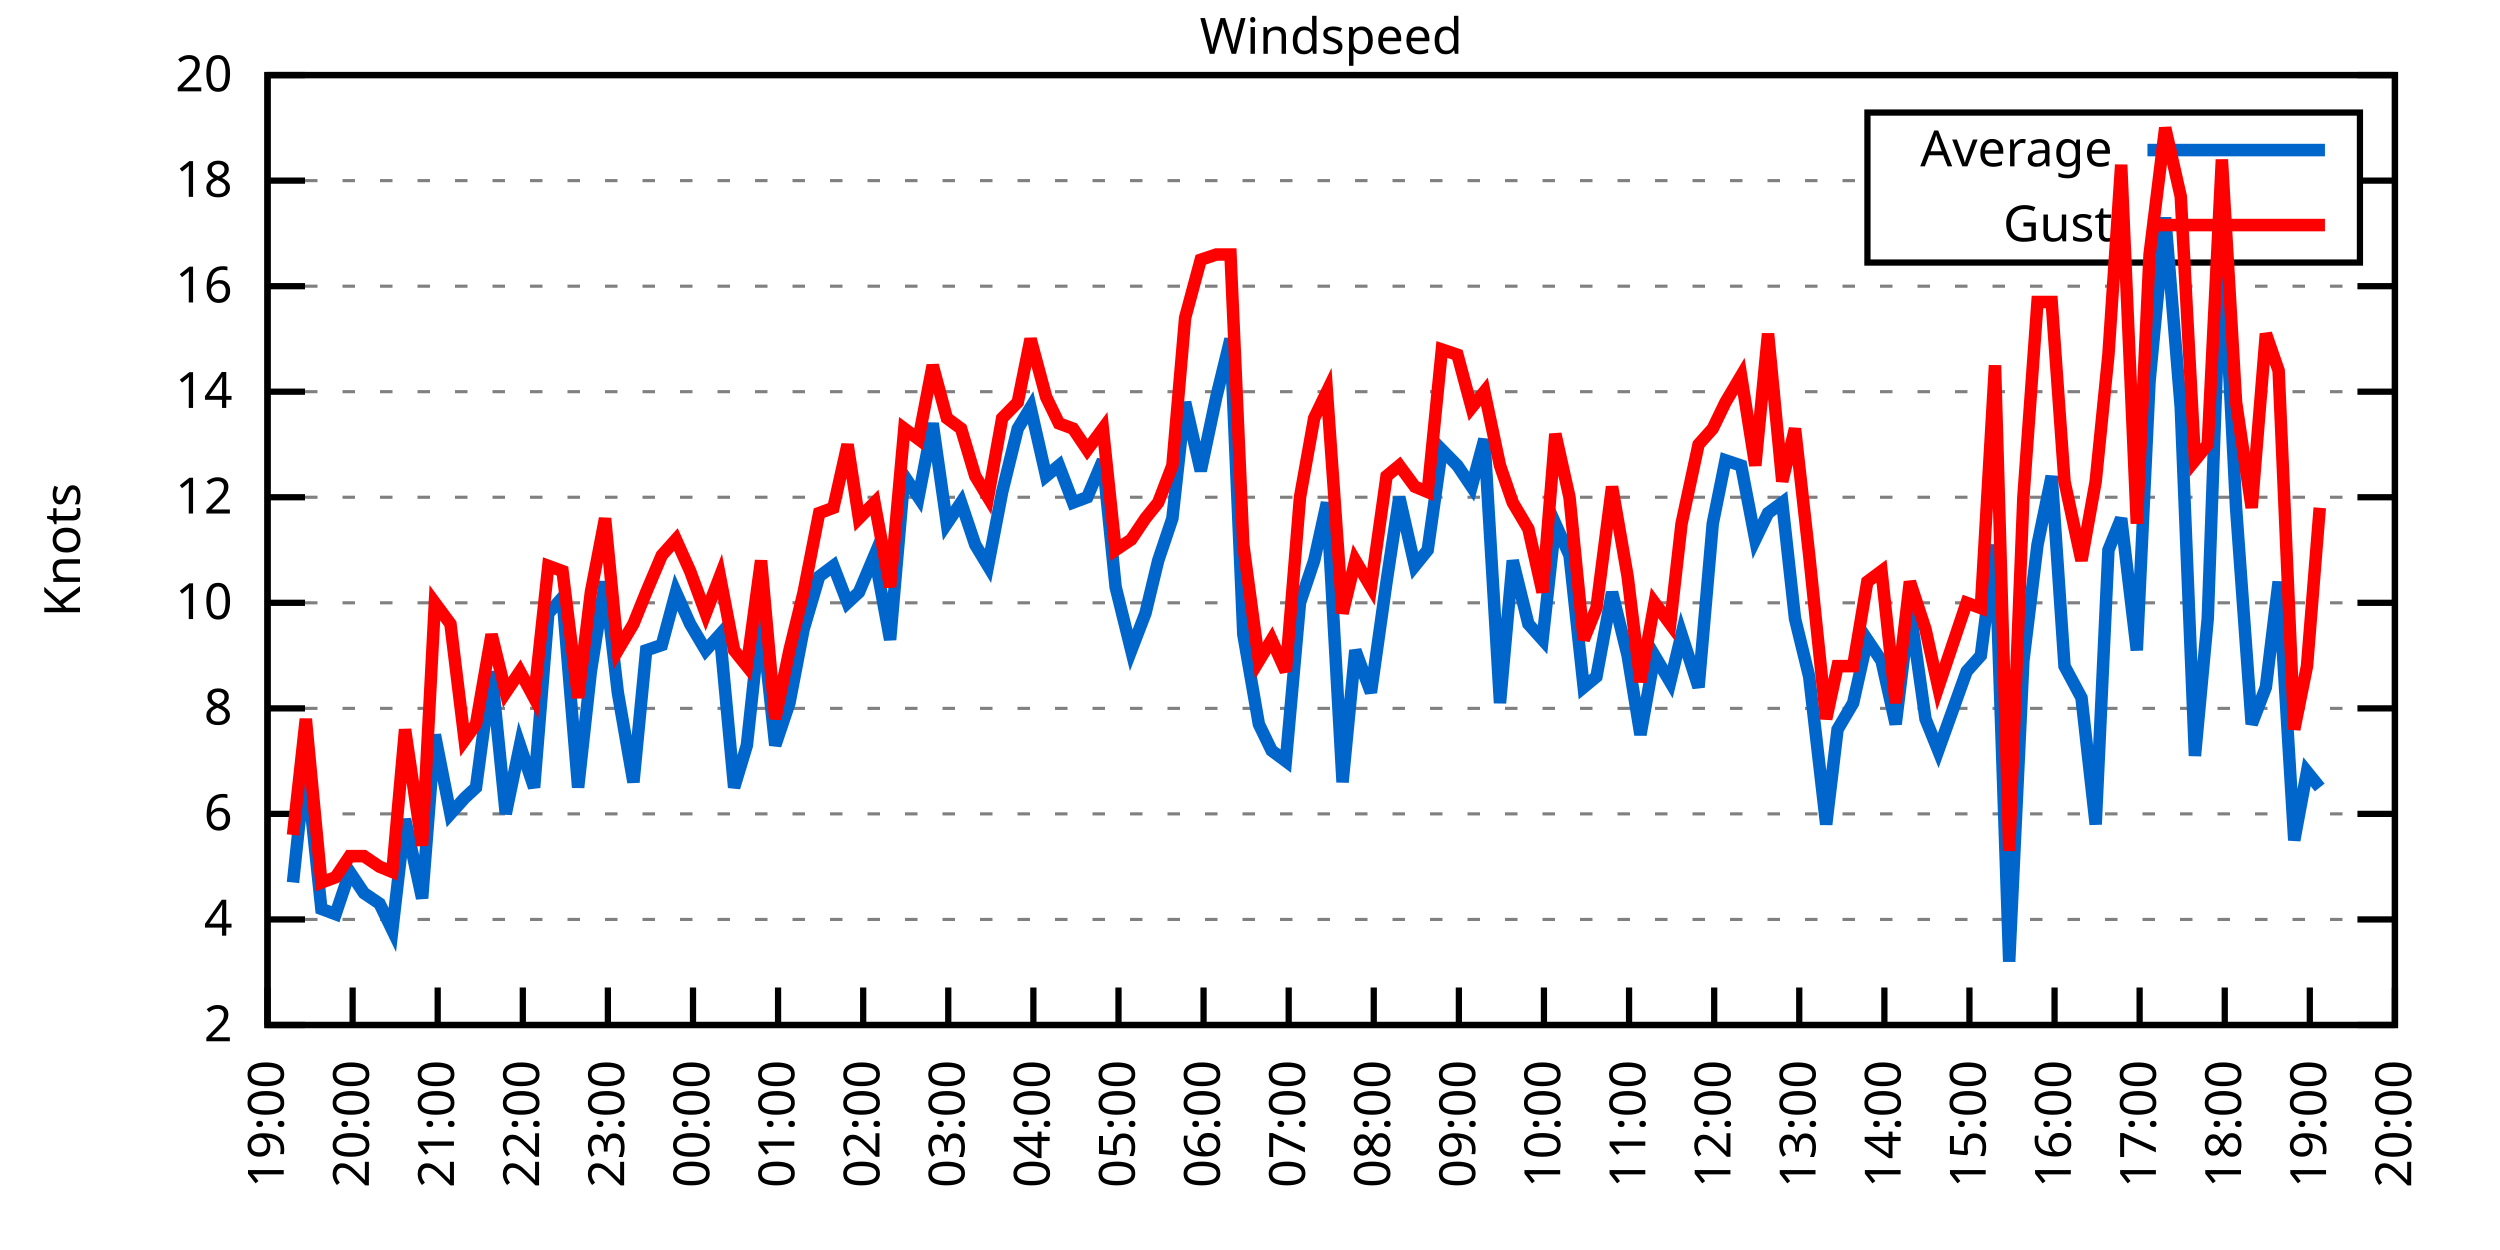
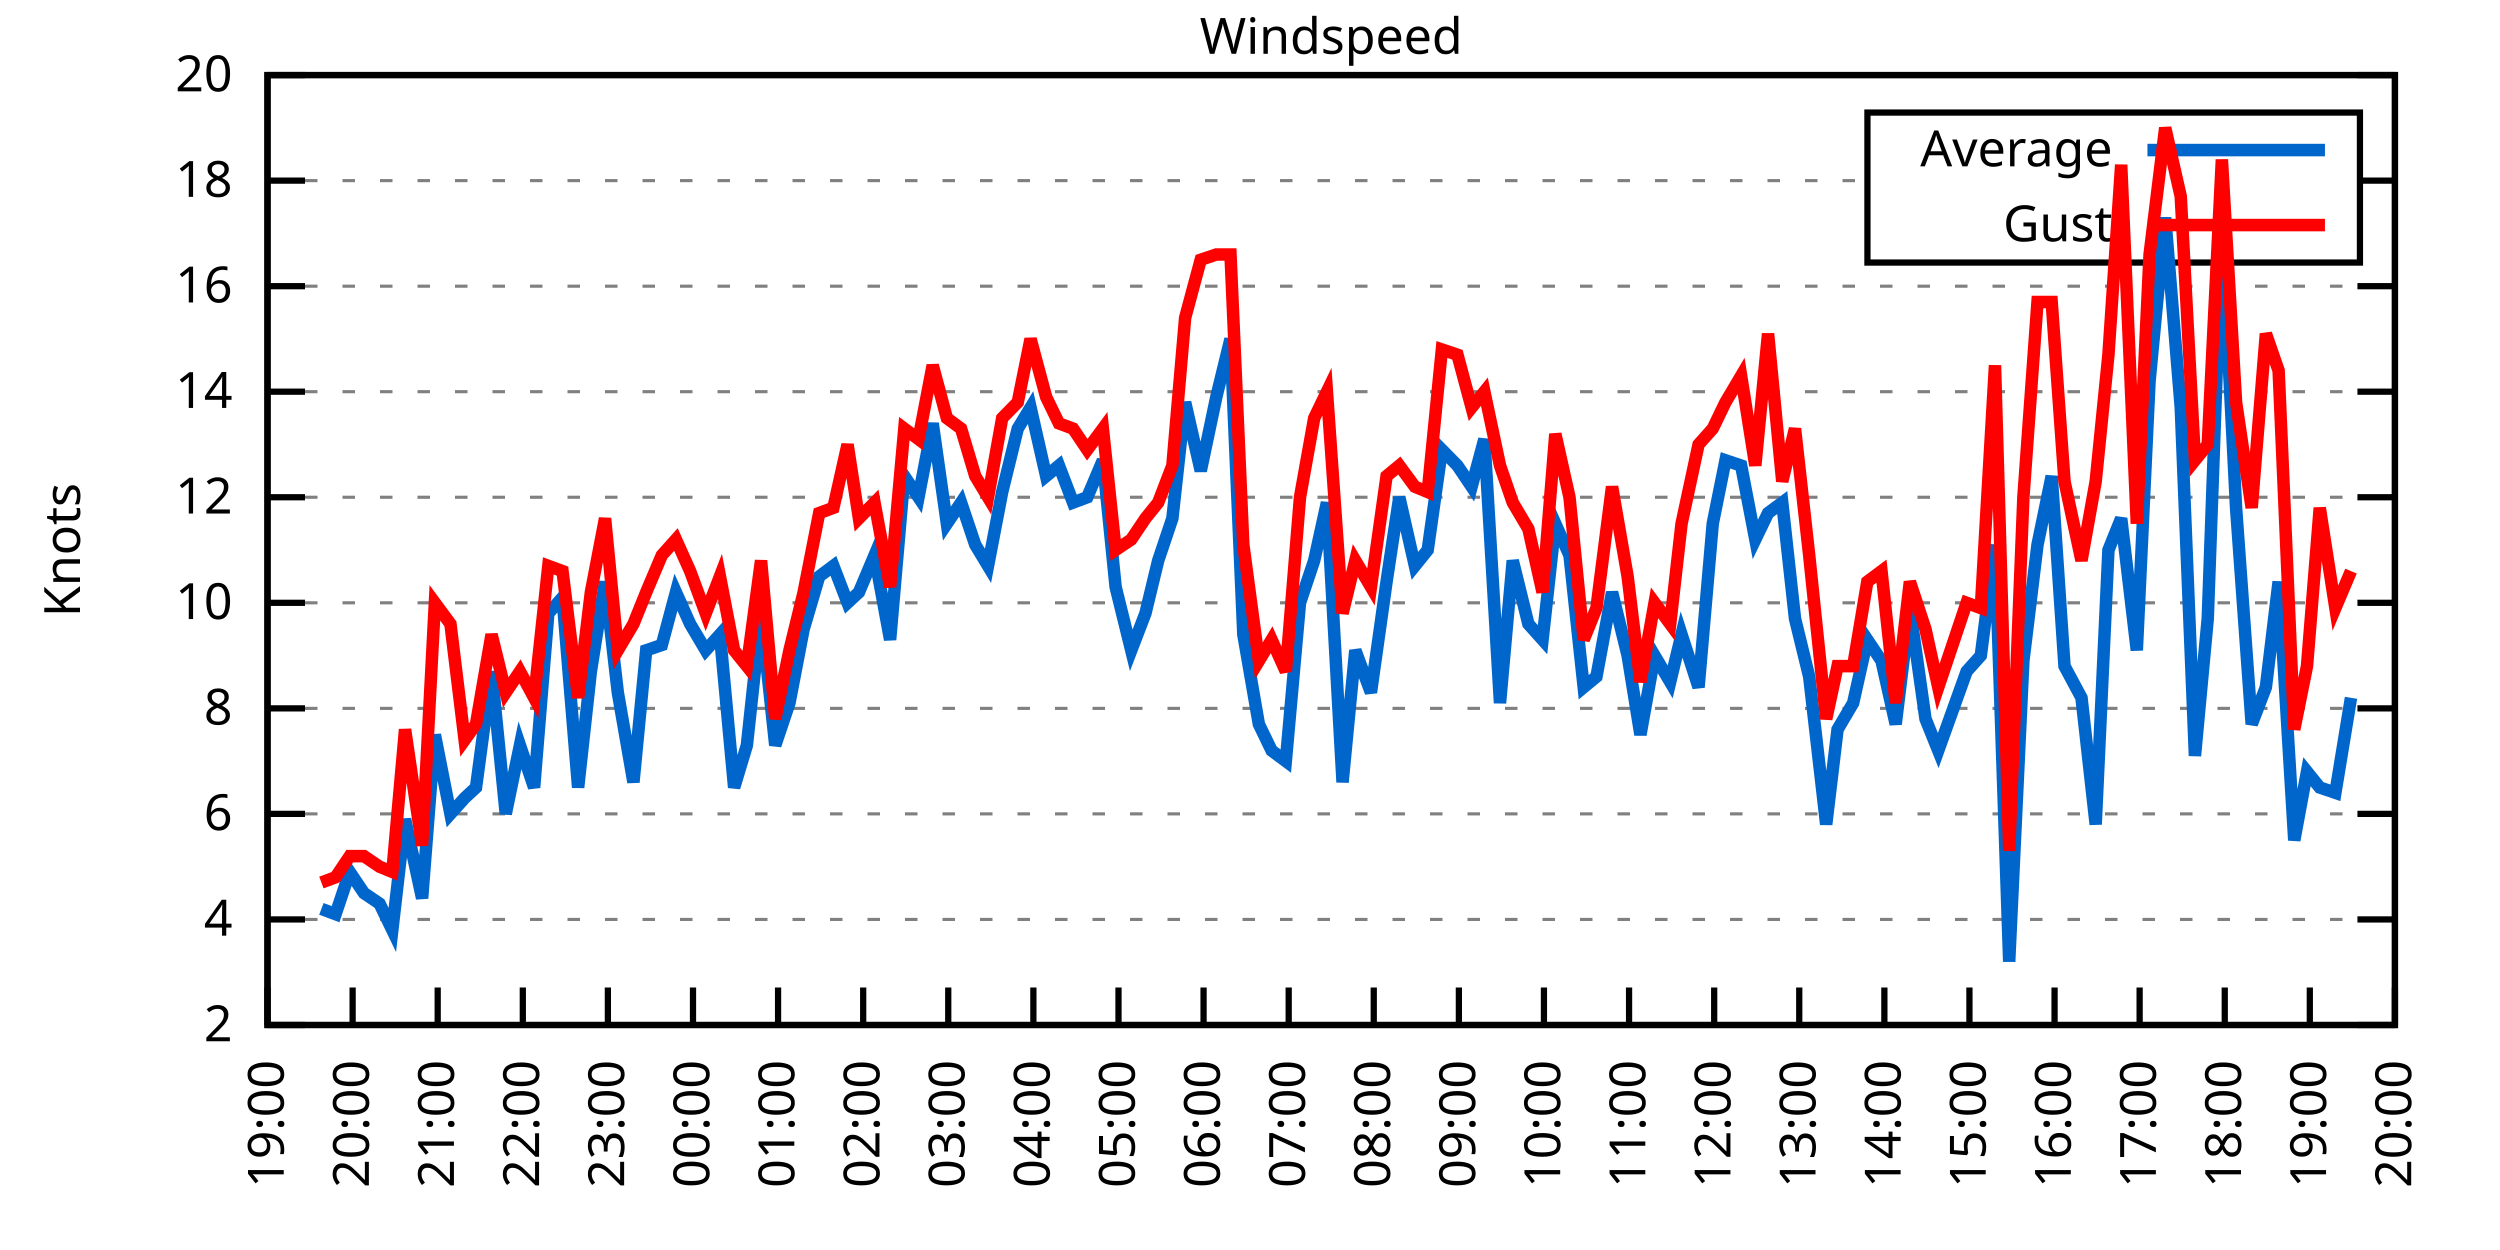
<svg xmlns="http://www.w3.org/2000/svg" xmlns:xlink="http://www.w3.org/1999/xlink" width="400" height="200" viewBox="0 0 400 200">
  <g id="gnuplot_canvas">
    <rect x="0" y="0" width="400" height="200" fill="none" />
    <defs>
      <circle id="gpDot" r="0.5" stroke-width="0.5" stroke="currentColor" />
      <path id="gpPt0" stroke-width="0.333" stroke="currentColor" d="M-1,0 h2 M0,-1 v2" />
      <path id="gpPt1" stroke-width="0.333" stroke="currentColor" d="M-1,-1 L1,1 M1,-1 L-1,1" />
      <path id="gpPt2" stroke-width="0.333" stroke="currentColor" d="M-1,0 L1,0 M0,-1 L0,1 M-1,-1 L1,1 M-1,1 L1,-1" />
      <rect id="gpPt3" stroke-width="0.333" stroke="currentColor" x="-1" y="-1" width="2" height="2" />
      <rect id="gpPt4" stroke-width="0.333" stroke="currentColor" fill="currentColor" x="-1" y="-1" width="2" height="2" />
      <circle id="gpPt5" stroke-width="0.333" stroke="currentColor" cx="0" cy="0" r="1" />
      <use xlink:href="#gpPt5" id="gpPt6" fill="currentColor" stroke="none" />
      <path id="gpPt7" stroke-width="0.333" stroke="currentColor" d="M0,-1.33 L-1.33,0.67 L1.33,0.67 z" />
      <use xlink:href="#gpPt7" id="gpPt8" fill="currentColor" stroke="none" />
      <use xlink:href="#gpPt7" id="gpPt9" stroke="currentColor" transform="rotate(180)" />
      <use xlink:href="#gpPt9" id="gpPt10" fill="currentColor" stroke="none" />
      <use xlink:href="#gpPt3" id="gpPt11" stroke="currentColor" transform="rotate(45)" />
      <use xlink:href="#gpPt11" id="gpPt12" fill="currentColor" stroke="none" />
      <path id="gpPt13" stroke-width="0.333" stroke="currentColor" d="M0,1.330 L1.265,0.411 L0.782,-1.067 L-0.782,-1.076 L-1.265,0.411 z" />
      <use xlink:href="#gpPt13" id="gpPt14" fill="currentColor" stroke="none" />
      <filter id="textbox" filterUnits="objectBoundingBox" x="0" y="0" height="1" width="1">
        <feFlood flood-color="white" flood-opacity="1" result="bgnd" />
        <feComposite in="SourceGraphic" in2="bgnd" operator="atop" />
      </filter>
      <filter id="greybox" filterUnits="objectBoundingBox" x="0" y="0" height="1" width="1">
        <feFlood flood-color="lightgrey" flood-opacity="1" result="grey" />
        <feComposite in="SourceGraphic" in2="grey" operator="atop" />
      </filter>
    </defs>
    <g fill="none" color="white" stroke="currentColor" stroke-width="1.00" stroke-linecap="butt" stroke-linejoin="miter">
</g>
    <g fill="none" color="black" stroke="currentColor" stroke-width="1.00" stroke-linecap="butt" stroke-linejoin="miter">
      <g stroke="none" shape-rendering="crispEdges">
        <polygon fill="rgb(255, 255, 255)" points="42.80,164.00 383.18,164.00 383.18,12.02 42.80,12.02 " />
      </g>
    </g>
    <g fill="none" color="black" stroke="currentColor" stroke-width="1.00" stroke-linecap="butt" stroke-linejoin="miter">
</g>
    <g fill="none" color="black" stroke="black" stroke-width="0.50" stroke-linecap="butt" stroke-linejoin="miter">
</g>
    <g fill="none" color="gray" stroke="currentColor" stroke-width="0.50" stroke-linecap="butt" stroke-linejoin="miter">
      <path stroke="gray" stroke-dasharray="2,4" class="gridline" d="M42.80,164.00 L383.19,164.00  " />
    </g>
    <g fill="none" color="gray" stroke="gray" stroke-width="1.00" stroke-linecap="butt" stroke-linejoin="miter">
</g>
    <g fill="none" color="black" stroke="currentColor" stroke-width="1.00" stroke-linecap="butt" stroke-linejoin="miter">
      <path stroke="black" d="M42.80,164.00 L48.80,164.00 M383.19,164.00 L377.19,164.00  " />
      <g transform="translate(37.20,166.60)" stroke="none" fill="black" font-family="Sans" font-size="8.00" text-anchor="end">
        <text>
          <tspan font-family="Sans"> 2</tspan>
        </text>
      </g>
    </g>
    <g fill="none" color="black" stroke="currentColor" stroke-width="1.00" stroke-linecap="butt" stroke-linejoin="miter">
</g>
    <g fill="none" color="black" stroke="black" stroke-width="0.50" stroke-linecap="butt" stroke-linejoin="miter">
</g>
    <g fill="none" color="gray" stroke="currentColor" stroke-width="0.50" stroke-linecap="butt" stroke-linejoin="miter">
      <path stroke="gray" stroke-dasharray="2,4" class="gridline" d="M42.80,147.11 L383.19,147.11  " />
    </g>
    <g fill="none" color="gray" stroke="gray" stroke-width="1.00" stroke-linecap="butt" stroke-linejoin="miter">
</g>
    <g fill="none" color="black" stroke="currentColor" stroke-width="1.00" stroke-linecap="butt" stroke-linejoin="miter">
      <path stroke="black" d="M42.80,147.11 L48.80,147.11 M383.19,147.11 L377.19,147.11  " />
      <g transform="translate(37.20,149.71)" stroke="none" fill="black" font-family="Sans" font-size="8.00" text-anchor="end">
        <text>
          <tspan font-family="Sans"> 4</tspan>
        </text>
      </g>
    </g>
    <g fill="none" color="black" stroke="currentColor" stroke-width="1.00" stroke-linecap="butt" stroke-linejoin="miter">
</g>
    <g fill="none" color="black" stroke="black" stroke-width="0.50" stroke-linecap="butt" stroke-linejoin="miter">
</g>
    <g fill="none" color="gray" stroke="currentColor" stroke-width="0.50" stroke-linecap="butt" stroke-linejoin="miter">
      <path stroke="gray" stroke-dasharray="2,4" class="gridline" d="M42.80,130.22 L383.19,130.22  " />
    </g>
    <g fill="none" color="gray" stroke="gray" stroke-width="1.00" stroke-linecap="butt" stroke-linejoin="miter">
</g>
    <g fill="none" color="black" stroke="currentColor" stroke-width="1.00" stroke-linecap="butt" stroke-linejoin="miter">
      <path stroke="black" d="M42.80,130.22 L48.80,130.22 M383.19,130.22 L377.19,130.22  " />
      <g transform="translate(37.20,132.82)" stroke="none" fill="black" font-family="Sans" font-size="8.00" text-anchor="end">
        <text>
          <tspan font-family="Sans"> 6</tspan>
        </text>
      </g>
    </g>
    <g fill="none" color="black" stroke="currentColor" stroke-width="1.00" stroke-linecap="butt" stroke-linejoin="miter">
</g>
    <g fill="none" color="black" stroke="black" stroke-width="0.50" stroke-linecap="butt" stroke-linejoin="miter">
</g>
    <g fill="none" color="gray" stroke="currentColor" stroke-width="0.50" stroke-linecap="butt" stroke-linejoin="miter">
      <path stroke="gray" stroke-dasharray="2,4" class="gridline" d="M42.80,113.34 L383.19,113.34  " />
    </g>
    <g fill="none" color="gray" stroke="gray" stroke-width="1.00" stroke-linecap="butt" stroke-linejoin="miter">
</g>
    <g fill="none" color="black" stroke="currentColor" stroke-width="1.00" stroke-linecap="butt" stroke-linejoin="miter">
      <path stroke="black" d="M42.80,113.34 L48.80,113.34 M383.19,113.34 L377.19,113.34  " />
      <g transform="translate(37.20,115.94)" stroke="none" fill="black" font-family="Sans" font-size="8.00" text-anchor="end">
        <text>
          <tspan font-family="Sans"> 8</tspan>
        </text>
      </g>
    </g>
    <g fill="none" color="black" stroke="currentColor" stroke-width="1.00" stroke-linecap="butt" stroke-linejoin="miter">
</g>
    <g fill="none" color="black" stroke="black" stroke-width="0.50" stroke-linecap="butt" stroke-linejoin="miter">
</g>
    <g fill="none" color="gray" stroke="currentColor" stroke-width="0.50" stroke-linecap="butt" stroke-linejoin="miter">
      <path stroke="gray" stroke-dasharray="2,4" class="gridline" d="M42.80,96.45 L383.19,96.45  " />
    </g>
    <g fill="none" color="gray" stroke="gray" stroke-width="1.00" stroke-linecap="butt" stroke-linejoin="miter">
</g>
    <g fill="none" color="black" stroke="currentColor" stroke-width="1.00" stroke-linecap="butt" stroke-linejoin="miter">
      <path stroke="black" d="M42.80,96.45 L48.80,96.45 M383.19,96.45 L377.19,96.45  " />
      <g transform="translate(37.20,99.05)" stroke="none" fill="black" font-family="Sans" font-size="8.00" text-anchor="end">
        <text>
          <tspan font-family="Sans"> 10</tspan>
        </text>
      </g>
    </g>
    <g fill="none" color="black" stroke="currentColor" stroke-width="1.00" stroke-linecap="butt" stroke-linejoin="miter">
</g>
    <g fill="none" color="black" stroke="black" stroke-width="0.50" stroke-linecap="butt" stroke-linejoin="miter">
</g>
    <g fill="none" color="gray" stroke="currentColor" stroke-width="0.50" stroke-linecap="butt" stroke-linejoin="miter">
      <path stroke="gray" stroke-dasharray="2,4" class="gridline" d="M42.80,79.56 L383.19,79.56  " />
    </g>
    <g fill="none" color="gray" stroke="gray" stroke-width="1.00" stroke-linecap="butt" stroke-linejoin="miter">
</g>
    <g fill="none" color="black" stroke="currentColor" stroke-width="1.00" stroke-linecap="butt" stroke-linejoin="miter">
      <path stroke="black" d="M42.80,79.56 L48.80,79.56 M383.19,79.56 L377.19,79.56  " />
      <g transform="translate(37.20,82.16)" stroke="none" fill="black" font-family="Sans" font-size="8.00" text-anchor="end">
        <text>
          <tspan font-family="Sans"> 12</tspan>
        </text>
      </g>
    </g>
    <g fill="none" color="black" stroke="currentColor" stroke-width="1.00" stroke-linecap="butt" stroke-linejoin="miter">
</g>
    <g fill="none" color="black" stroke="black" stroke-width="0.50" stroke-linecap="butt" stroke-linejoin="miter">
</g>
    <g fill="none" color="gray" stroke="currentColor" stroke-width="0.50" stroke-linecap="butt" stroke-linejoin="miter">
      <path stroke="gray" stroke-dasharray="2,4" class="gridline" d="M42.80,62.67 L383.19,62.67  " />
    </g>
    <g fill="none" color="gray" stroke="gray" stroke-width="1.00" stroke-linecap="butt" stroke-linejoin="miter">
</g>
    <g fill="none" color="black" stroke="currentColor" stroke-width="1.00" stroke-linecap="butt" stroke-linejoin="miter">
      <path stroke="black" d="M42.80,62.67 L48.80,62.67 M383.19,62.67 L377.19,62.67  " />
      <g transform="translate(37.20,65.27)" stroke="none" fill="black" font-family="Sans" font-size="8.00" text-anchor="end">
        <text>
          <tspan font-family="Sans"> 14</tspan>
        </text>
      </g>
    </g>
    <g fill="none" color="black" stroke="currentColor" stroke-width="1.00" stroke-linecap="butt" stroke-linejoin="miter">
</g>
    <g fill="none" color="black" stroke="black" stroke-width="0.50" stroke-linecap="butt" stroke-linejoin="miter">
</g>
    <g fill="none" color="gray" stroke="currentColor" stroke-width="0.50" stroke-linecap="butt" stroke-linejoin="miter">
      <path stroke="gray" stroke-dasharray="2,4" class="gridline" d="M42.80,45.79 L383.19,45.79  " />
    </g>
    <g fill="none" color="gray" stroke="gray" stroke-width="1.00" stroke-linecap="butt" stroke-linejoin="miter">
</g>
    <g fill="none" color="black" stroke="currentColor" stroke-width="1.00" stroke-linecap="butt" stroke-linejoin="miter">
      <path stroke="black" d="M42.80,45.79 L48.80,45.79 M383.19,45.79 L377.19,45.79  " />
      <g transform="translate(37.20,48.39)" stroke="none" fill="black" font-family="Sans" font-size="8.00" text-anchor="end">
        <text>
          <tspan font-family="Sans"> 16</tspan>
        </text>
      </g>
    </g>
    <g fill="none" color="black" stroke="currentColor" stroke-width="1.00" stroke-linecap="butt" stroke-linejoin="miter">
</g>
    <g fill="none" color="black" stroke="black" stroke-width="0.50" stroke-linecap="butt" stroke-linejoin="miter">
</g>
    <g fill="none" color="gray" stroke="currentColor" stroke-width="0.50" stroke-linecap="butt" stroke-linejoin="miter">
      <path stroke="gray" stroke-dasharray="2,4" class="gridline" d="M42.80,28.90 L298.79,28.90 M377.59,28.90 L383.19,28.90  " />
    </g>
    <g fill="none" color="gray" stroke="gray" stroke-width="1.00" stroke-linecap="butt" stroke-linejoin="miter">
</g>
    <g fill="none" color="black" stroke="currentColor" stroke-width="1.00" stroke-linecap="butt" stroke-linejoin="miter">
      <path stroke="black" d="M42.80,28.90 L48.80,28.90 M383.19,28.90 L377.19,28.90  " />
      <g transform="translate(37.20,31.50)" stroke="none" fill="black" font-family="Sans" font-size="8.00" text-anchor="end">
        <text>
          <tspan font-family="Sans"> 18</tspan>
        </text>
      </g>
    </g>
    <g fill="none" color="black" stroke="currentColor" stroke-width="1.00" stroke-linecap="butt" stroke-linejoin="miter">
</g>
    <g fill="none" color="black" stroke="black" stroke-width="0.50" stroke-linecap="butt" stroke-linejoin="miter">
</g>
    <g fill="none" color="gray" stroke="currentColor" stroke-width="0.50" stroke-linecap="butt" stroke-linejoin="miter">
      <path stroke="gray" stroke-dasharray="2,4" class="gridline" d="M42.80,12.01 L383.19,12.01  " />
    </g>
    <g fill="none" color="gray" stroke="gray" stroke-width="1.00" stroke-linecap="butt" stroke-linejoin="miter">
</g>
    <g fill="none" color="black" stroke="currentColor" stroke-width="1.00" stroke-linecap="butt" stroke-linejoin="miter">
      <path stroke="black" d="M42.80,12.01 L48.80,12.01 M383.19,12.01 L377.19,12.01  " />
      <g transform="translate(37.20,14.61)" stroke="none" fill="black" font-family="Sans" font-size="8.00" text-anchor="end">
        <text>
          <tspan font-family="Sans"> 20</tspan>
        </text>
      </g>
    </g>
    <g fill="none" color="black" stroke="currentColor" stroke-width="1.00" stroke-linecap="butt" stroke-linejoin="miter">
      <path stroke="black" d="M42.80,164.00 L42.80,158.00  " />
      <g transform="translate(45.40,169.60) rotate(270.00)" stroke="none" fill="black" font-family="Sans" font-size="8.00" text-anchor="end">
        <text>
          <tspan font-family="Sans">19:00</tspan>
        </text>
      </g>
    </g>
    <g fill="none" color="black" stroke="currentColor" stroke-width="1.00" stroke-linecap="butt" stroke-linejoin="miter">
      <path stroke="black" d="M56.42,164.00 L56.42,158.00  " />
      <g transform="translate(59.02,169.60) rotate(270.00)" stroke="none" fill="black" font-family="Sans" font-size="8.00" text-anchor="end">
        <text>
          <tspan font-family="Sans">20:00</tspan>
        </text>
      </g>
    </g>
    <g fill="none" color="black" stroke="currentColor" stroke-width="1.00" stroke-linecap="butt" stroke-linejoin="miter">
      <path stroke="black" d="M70.03,164.00 L70.03,158.00  " />
      <g transform="translate(72.63,169.60) rotate(270.00)" stroke="none" fill="black" font-family="Sans" font-size="8.00" text-anchor="end">
        <text>
          <tspan font-family="Sans">21:00</tspan>
        </text>
      </g>
    </g>
    <g fill="none" color="black" stroke="currentColor" stroke-width="1.00" stroke-linecap="butt" stroke-linejoin="miter">
      <path stroke="black" d="M83.65,164.00 L83.65,158.00  " />
      <g transform="translate(86.25,169.60) rotate(270.00)" stroke="none" fill="black" font-family="Sans" font-size="8.00" text-anchor="end">
        <text>
          <tspan font-family="Sans">22:00</tspan>
        </text>
      </g>
    </g>
    <g fill="none" color="black" stroke="currentColor" stroke-width="1.00" stroke-linecap="butt" stroke-linejoin="miter">
      <path stroke="black" d="M97.26,164.00 L97.26,158.00  " />
      <g transform="translate(99.86,169.60) rotate(270.00)" stroke="none" fill="black" font-family="Sans" font-size="8.00" text-anchor="end">
        <text>
          <tspan font-family="Sans">23:00</tspan>
        </text>
      </g>
    </g>
    <g fill="none" color="black" stroke="currentColor" stroke-width="1.00" stroke-linecap="butt" stroke-linejoin="miter">
      <path stroke="black" d="M110.88,164.00 L110.88,158.00  " />
      <g transform="translate(113.48,169.60) rotate(270.00)" stroke="none" fill="black" font-family="Sans" font-size="8.00" text-anchor="end">
        <text>
          <tspan font-family="Sans">00:00</tspan>
        </text>
      </g>
    </g>
    <g fill="none" color="black" stroke="currentColor" stroke-width="1.00" stroke-linecap="butt" stroke-linejoin="miter">
      <path stroke="black" d="M124.49,164.00 L124.49,158.00  " />
      <g transform="translate(127.09,169.60) rotate(270.00)" stroke="none" fill="black" font-family="Sans" font-size="8.00" text-anchor="end">
        <text>
          <tspan font-family="Sans">01:00</tspan>
        </text>
      </g>
    </g>
    <g fill="none" color="black" stroke="currentColor" stroke-width="1.00" stroke-linecap="butt" stroke-linejoin="miter">
      <path stroke="black" d="M138.11,164.00 L138.11,158.00  " />
      <g transform="translate(140.71,169.60) rotate(270.00)" stroke="none" fill="black" font-family="Sans" font-size="8.00" text-anchor="end">
        <text>
          <tspan font-family="Sans">02:00</tspan>
        </text>
      </g>
    </g>
    <g fill="none" color="black" stroke="currentColor" stroke-width="1.00" stroke-linecap="butt" stroke-linejoin="miter">
      <path stroke="black" d="M151.72,164.00 L151.72,158.00  " />
      <g transform="translate(154.32,169.60) rotate(270.00)" stroke="none" fill="black" font-family="Sans" font-size="8.00" text-anchor="end">
        <text>
          <tspan font-family="Sans">03:00</tspan>
        </text>
      </g>
    </g>
    <g fill="none" color="black" stroke="currentColor" stroke-width="1.00" stroke-linecap="butt" stroke-linejoin="miter">
      <path stroke="black" d="M165.34,164.00 L165.34,158.00  " />
      <g transform="translate(167.94,169.60) rotate(270.00)" stroke="none" fill="black" font-family="Sans" font-size="8.00" text-anchor="end">
        <text>
          <tspan font-family="Sans">04:00</tspan>
        </text>
      </g>
    </g>
    <g fill="none" color="black" stroke="currentColor" stroke-width="1.00" stroke-linecap="butt" stroke-linejoin="miter">
      <path stroke="black" d="M178.96,164.00 L178.96,158.00  " />
      <g transform="translate(181.56,169.60) rotate(270.00)" stroke="none" fill="black" font-family="Sans" font-size="8.00" text-anchor="end">
        <text>
          <tspan font-family="Sans">05:00</tspan>
        </text>
      </g>
    </g>
    <g fill="none" color="black" stroke="currentColor" stroke-width="1.00" stroke-linecap="butt" stroke-linejoin="miter">
      <path stroke="black" d="M192.57,164.00 L192.57,158.00  " />
      <g transform="translate(195.17,169.60) rotate(270.00)" stroke="none" fill="black" font-family="Sans" font-size="8.00" text-anchor="end">
        <text>
          <tspan font-family="Sans">06:00</tspan>
        </text>
      </g>
    </g>
    <g fill="none" color="black" stroke="currentColor" stroke-width="1.00" stroke-linecap="butt" stroke-linejoin="miter">
      <path stroke="black" d="M206.19,164.00 L206.19,158.00  " />
      <g transform="translate(208.79,169.60) rotate(270.00)" stroke="none" fill="black" font-family="Sans" font-size="8.00" text-anchor="end">
        <text>
          <tspan font-family="Sans">07:00</tspan>
        </text>
      </g>
    </g>
    <g fill="none" color="black" stroke="currentColor" stroke-width="1.00" stroke-linecap="butt" stroke-linejoin="miter">
      <path stroke="black" d="M219.80,164.00 L219.80,158.00  " />
      <g transform="translate(222.40,169.60) rotate(270.00)" stroke="none" fill="black" font-family="Sans" font-size="8.00" text-anchor="end">
        <text>
          <tspan font-family="Sans">08:00</tspan>
        </text>
      </g>
    </g>
    <g fill="none" color="black" stroke="currentColor" stroke-width="1.00" stroke-linecap="butt" stroke-linejoin="miter">
      <path stroke="black" d="M233.42,164.00 L233.42,158.00  " />
      <g transform="translate(236.02,169.60) rotate(270.00)" stroke="none" fill="black" font-family="Sans" font-size="8.00" text-anchor="end">
        <text>
          <tspan font-family="Sans">09:00</tspan>
        </text>
      </g>
    </g>
    <g fill="none" color="black" stroke="currentColor" stroke-width="1.00" stroke-linecap="butt" stroke-linejoin="miter">
      <path stroke="black" d="M247.03,164.00 L247.03,158.00  " />
      <g transform="translate(249.63,169.60) rotate(270.00)" stroke="none" fill="black" font-family="Sans" font-size="8.00" text-anchor="end">
        <text>
          <tspan font-family="Sans">10:00</tspan>
        </text>
      </g>
    </g>
    <g fill="none" color="black" stroke="currentColor" stroke-width="1.00" stroke-linecap="butt" stroke-linejoin="miter">
      <path stroke="black" d="M260.65,164.00 L260.65,158.00  " />
      <g transform="translate(263.25,169.60) rotate(270.00)" stroke="none" fill="black" font-family="Sans" font-size="8.00" text-anchor="end">
        <text>
          <tspan font-family="Sans">11:00</tspan>
        </text>
      </g>
    </g>
    <g fill="none" color="black" stroke="currentColor" stroke-width="1.00" stroke-linecap="butt" stroke-linejoin="miter">
      <path stroke="black" d="M274.27,164.00 L274.27,158.00  " />
      <g transform="translate(276.87,169.60) rotate(270.00)" stroke="none" fill="black" font-family="Sans" font-size="8.00" text-anchor="end">
        <text>
          <tspan font-family="Sans">12:00</tspan>
        </text>
      </g>
    </g>
    <g fill="none" color="black" stroke="currentColor" stroke-width="1.00" stroke-linecap="butt" stroke-linejoin="miter">
      <path stroke="black" d="M287.88,164.00 L287.88,158.00  " />
      <g transform="translate(290.48,169.60) rotate(270.00)" stroke="none" fill="black" font-family="Sans" font-size="8.00" text-anchor="end">
        <text>
          <tspan font-family="Sans">13:00</tspan>
        </text>
      </g>
    </g>
    <g fill="none" color="black" stroke="currentColor" stroke-width="1.00" stroke-linecap="butt" stroke-linejoin="miter">
      <path stroke="black" d="M301.50,164.00 L301.50,158.00  " />
      <g transform="translate(304.10,169.60) rotate(270.00)" stroke="none" fill="black" font-family="Sans" font-size="8.00" text-anchor="end">
        <text>
          <tspan font-family="Sans">14:00</tspan>
        </text>
      </g>
    </g>
    <g fill="none" color="black" stroke="currentColor" stroke-width="1.00" stroke-linecap="butt" stroke-linejoin="miter">
      <path stroke="black" d="M315.11,164.00 L315.11,158.00  " />
      <g transform="translate(317.71,169.60) rotate(270.00)" stroke="none" fill="black" font-family="Sans" font-size="8.00" text-anchor="end">
        <text>
          <tspan font-family="Sans">15:00</tspan>
        </text>
      </g>
    </g>
    <g fill="none" color="black" stroke="currentColor" stroke-width="1.00" stroke-linecap="butt" stroke-linejoin="miter">
      <path stroke="black" d="M328.73,164.00 L328.73,158.00  " />
      <g transform="translate(331.33,169.60) rotate(270.00)" stroke="none" fill="black" font-family="Sans" font-size="8.00" text-anchor="end">
        <text>
          <tspan font-family="Sans">16:00</tspan>
        </text>
      </g>
    </g>
    <g fill="none" color="black" stroke="currentColor" stroke-width="1.00" stroke-linecap="butt" stroke-linejoin="miter">
      <path stroke="black" d="M342.34,164.00 L342.34,158.00  " />
      <g transform="translate(344.94,169.60) rotate(270.00)" stroke="none" fill="black" font-family="Sans" font-size="8.00" text-anchor="end">
        <text>
          <tspan font-family="Sans">17:00</tspan>
        </text>
      </g>
    </g>
    <g fill="none" color="black" stroke="currentColor" stroke-width="1.00" stroke-linecap="butt" stroke-linejoin="miter">
      <path stroke="black" d="M355.96,164.00 L355.96,158.00  " />
      <g transform="translate(358.56,169.60) rotate(270.00)" stroke="none" fill="black" font-family="Sans" font-size="8.00" text-anchor="end">
        <text>
          <tspan font-family="Sans">18:00</tspan>
        </text>
      </g>
    </g>
    <g fill="none" color="black" stroke="currentColor" stroke-width="1.00" stroke-linecap="butt" stroke-linejoin="miter">
      <path stroke="black" d="M369.57,164.00 L369.57,158.00  " />
      <g transform="translate(372.17,169.60) rotate(270.00)" stroke="none" fill="black" font-family="Sans" font-size="8.00" text-anchor="end">
        <text>
          <tspan font-family="Sans">19:00</tspan>
        </text>
      </g>
    </g>
    <g fill="none" color="black" stroke="currentColor" stroke-width="1.00" stroke-linecap="butt" stroke-linejoin="miter">
      <path stroke="black" d="M383.19,164.00 L383.19,158.00  " />
      <g transform="translate(385.79,169.60) rotate(270.00)" stroke="none" fill="black" font-family="Sans" font-size="8.00" text-anchor="end">
        <text>
          <tspan font-family="Sans">20:00</tspan>
        </text>
      </g>
    </g>
    <g fill="none" color="black" stroke="currentColor" stroke-width="1.00" stroke-linecap="butt" stroke-linejoin="miter">
</g>
    <g fill="none" color="black" stroke="currentColor" stroke-width="1.00" stroke-linecap="butt" stroke-linejoin="miter">
      <path stroke="black" d="M42.80,12.01 L42.80,164.00 L383.19,164.00 L383.19,12.01 L42.80,12.01 Z  " />
    </g>
    <g fill="none" color="black" stroke="currentColor" stroke-width="1.00" stroke-linecap="butt" stroke-linejoin="miter">
</g>
    <g fill="none" color="black" stroke="currentColor" stroke-width="1.00" stroke-linecap="butt" stroke-linejoin="miter">
      <path stroke="black" d="M298.79,42.01 L298.79,18.01 L377.59,18.01 L377.59,42.01 L298.79,42.01 Z  " />
    </g>
    <g id="Windspeed_plot_1">
      <g fill="none" color="white" stroke="black" stroke-width="2.00" stroke-linecap="butt" stroke-linejoin="miter">
</g>
      <g fill="none" color="black" stroke="currentColor" stroke-width="2.00" stroke-linecap="butt" stroke-linejoin="miter">
        <g transform="translate(337.99,26.61)" stroke="none" fill="black" font-family="Sans" font-size="8.00" text-anchor="end">
          <text>
            <tspan font-family="Sans">Average</tspan>
          </text>
        </g>
      </g>
      <g fill="none" color="black" stroke="currentColor" stroke-width="2.00" stroke-linecap="butt" stroke-linejoin="miter">
-         <path stroke="rgb(  0, 102, 204)" d="M343.59,24.01 L371.99,24.01 M46.88,141.20 L48.93,121.78 L51.42,145.42 L53.69,146.27 L55.96,139.51 L58.23,142.89   L60.73,144.58 L62.77,148.80 L64.81,131.07 L67.54,143.73 L69.58,117.56 L72.07,130.22 L74.34,127.69 L76.16,126.00   L78.65,107.43 L80.92,130.22 L83.19,119.25 L85.46,126.00 L87.73,98.14 L90.00,95.60 L92.50,126.00 L94.54,107.43   L96.81,93.07 L98.85,110.80 L101.35,125.16 L103.39,104.05 L105.89,103.20 L108.15,94.76 L110.42,99.83 L112.92,104.05   L115.19,101.52 L117.46,126.00 L119.50,119.25 L121.77,98.14 L124.04,119.25 L126.31,112.49 L128.58,100.67 L131.07,92.23   L133.34,90.54 L135.61,96.45 L137.43,94.76 L139.92,88.85 L142.42,102.36 L144.69,76.18 L146.96,79.56 L149.23,67.74   L151.50,83.78 L153.77,80.41 L156.04,87.16 L158.08,90.54 L160.35,78.72 L162.84,68.58 L164.89,65.21 L167.38,76.18   L169.43,74.49 L171.69,80.41 L173.96,79.56 L176.46,73.65 L178.50,93.92 L181.00,104.05 L183.27,98.14 L185.31,89.69   L187.58,82.94 L189.62,64.36 L192.12,75.34 L194.61,63.52 L196.88,54.23 L198.93,101.52 L201.42,115.87 L203.46,120.09   L205.73,121.78 L208.00,96.45 L210.27,89.69 L212.31,80.41 L214.81,125.16 L216.85,104.05 L219.35,110.80 L221.85,93.07   L223.89,79.56 L226.38,90.54 L228.43,88.00 L230.70,71.96 L233.19,74.49 L235.46,77.87 L237.50,70.27 L240.00,112.49   L242.04,89.69 L244.54,99.83 L246.81,102.36 L248.85,83.78 L251.12,88.85 L253.39,109.96 L255.43,108.27 L257.93,94.76   L260.42,104.89 L262.47,117.56 L264.73,104.89 L267.23,109.11 L269.05,101.52 L271.77,109.96 L274.04,83.78 L276.08,73.65   L278.58,74.49 L280.85,86.32 L282.89,82.09 L285.16,80.41 L287.20,98.98 L289.47,108.27 L292.19,131.91 L294.01,116.71   L296.50,112.49 L298.77,102.36 L301.04,105.74 L303.31,115.87 L305.58,97.29 L308.08,115.03 L310.12,120.09 L314.66,107.43   L316.93,104.89 L319.20,87.16 L321.47,153.87 L323.74,105.74 L326.00,87.16 L328.27,76.18 L330.32,106.58 L333.04,111.65   L335.31,131.91 L337.35,88.00 L339.39,82.94 L341.89,104.05 L343.93,60.98 L346.43,34.81 L348.92,65.21 L351.19,120.94   L353.24,98.98 L355.50,36.50 L357.77,81.25 L360.27,115.87 L362.54,109.96 L364.58,93.07 L367.08,134.45 L369.12,123.47   L371.16,126.00  " />
+         <path stroke="rgb(  0, 102, 204)" d="M343.59,24.01 L371.99,24.01 M51.42,145.42 L53.69,146.27 L55.96,139.51 L58.23,142.89 L60.73,144.58 L62.77,148.80   L64.81,131.07 L67.54,143.73 L69.58,117.56 L72.07,130.22 L74.34,127.69 L76.16,126.00 L78.65,107.43 L80.92,130.22   L83.19,119.25 L85.46,126.00 L87.73,98.14 L90.00,95.60 L92.50,126.00 L94.54,107.43 L96.81,93.07 L98.85,110.80   L101.35,125.16 L103.39,104.05 L105.89,103.20 L108.15,94.76 L110.42,99.83 L112.92,104.05 L115.19,101.52 L117.46,126.00   L119.50,119.25 L121.77,98.14 L124.04,119.25 L126.31,112.49 L128.58,100.67 L131.07,92.23 L133.34,90.54 L135.61,96.45   L137.43,94.76 L139.92,88.85 L142.42,102.36 L144.69,76.18 L146.96,79.56 L149.23,67.74 L151.50,83.78 L153.77,80.41   L156.04,87.16 L158.08,90.54 L160.35,78.72 L162.84,68.58 L164.89,65.21 L167.38,76.18 L169.43,74.49 L171.69,80.41   L173.96,79.56 L176.46,73.65 L178.50,93.92 L181.00,104.05 L183.27,98.14 L185.31,89.69 L187.58,82.94 L189.62,64.36   L192.12,75.34 L194.61,63.52 L196.88,54.23 L198.93,101.52 L201.42,115.87 L203.46,120.09 L205.73,121.78 L208.00,96.45   L210.27,89.69 L212.31,80.41 L214.81,125.16 L216.85,104.05 L219.35,110.80 L221.85,93.07 L223.89,79.56 L226.38,90.54   L228.43,88.00 L230.70,71.96 L233.19,74.49 L235.46,77.87 L237.50,70.27 L240.00,112.49 L242.04,89.69 L244.54,99.83   L246.81,102.36 L248.85,83.78 L251.12,88.85 L253.39,109.96 L255.43,108.27 L257.93,94.76 L260.42,104.89 L262.47,117.56   L264.73,104.89 L267.23,109.11 L269.05,101.52 L271.77,109.96 L274.04,83.78 L276.08,73.65 L278.58,74.49 L280.85,86.32   L282.89,82.09 L285.16,80.41 L287.20,98.98 L289.47,108.27 L292.19,131.91 L294.01,116.71 L296.50,112.49 L298.77,102.36   L301.04,105.74 L303.31,115.87 L305.58,97.29 L308.08,115.03 L310.12,120.09 L314.66,107.43 L316.93,104.89 L319.20,87.16   L321.47,153.87 L323.74,105.74 L326.00,87.16 L328.27,76.18 L330.32,106.58 L333.04,111.65 L335.31,131.91 L337.35,88.00   L339.39,82.94 L341.89,104.05 L343.93,60.98 L346.43,34.81 L348.92,65.21 L351.19,120.94 L353.24,98.98 L355.50,36.50   L357.77,81.25 L360.27,115.87 L362.54,109.96 L364.58,93.07 L367.08,134.45 L369.12,123.47 L371.16,126.00 L373.66,126.85   L376.16,111.65  " />
      </g>
    </g>
    <g id="Windspeed_plot_2">
      <g fill="none" color="black" stroke="currentColor" stroke-width="2.00" stroke-linecap="butt" stroke-linejoin="miter">
        <g transform="translate(337.99,38.61)" stroke="none" fill="black" font-family="Sans" font-size="8.00" text-anchor="end">
          <text>
            <tspan font-family="Sans">Gust</tspan>
          </text>
        </g>
      </g>
      <g fill="none" color="black" stroke="currentColor" stroke-width="2.00" stroke-linecap="butt" stroke-linejoin="miter">
-         <path stroke="rgb(255,   0,   0)" d="M343.59,36.01 L371.99,36.01 M46.88,133.60 L48.93,115.03 L51.42,141.20 L53.69,140.36 L55.96,136.98 L58.23,136.98   L60.73,138.67 L62.77,139.51 L64.81,116.71 L67.54,135.29 L69.58,96.45 L72.07,99.83 L74.34,118.40 L76.16,115.87   L78.65,101.52 L80.92,110.80 L83.19,107.43 L85.46,111.65 L87.73,90.54 L90.00,91.38 L92.50,111.65 L94.54,94.76   L96.81,82.94 L98.85,104.05 L101.35,99.83 L103.39,94.76 L105.89,88.85 L108.15,86.32 L110.42,91.38 L112.92,98.14   L115.19,92.23 L117.46,104.05 L119.50,106.58 L121.77,89.69 L124.04,115.03 L126.31,104.05 L128.58,94.76 L131.07,82.09   L133.34,81.25 L135.61,71.12 L137.43,82.94 L139.92,80.41 L142.42,93.92 L144.69,68.58 L146.96,70.27 L149.23,58.45   L151.50,66.90 L153.77,68.58 L156.04,76.18 L158.08,79.56 L160.35,66.90 L162.84,64.36 L164.89,54.23 L167.38,63.52   L169.43,67.74 L171.69,68.58 L173.96,71.96 L176.46,68.58 L178.50,88.00 L181.00,86.32 L183.27,82.94 L185.31,80.41   L187.58,74.49 L189.62,50.85 L192.12,41.56 L194.61,40.72 L196.88,40.72 L198.93,87.16 L201.42,105.74 L203.46,102.36   L205.73,107.43 L208.00,79.56 L210.27,66.90 L212.31,62.67 L214.81,98.14 L216.85,89.69 L219.35,93.92 L221.85,76.18   L223.89,74.49 L226.38,77.87 L228.43,78.72 L230.70,55.92 L233.19,56.76 L235.46,65.21 L237.50,62.67 L240.00,74.49   L242.04,80.41 L244.54,84.63 L246.81,94.76 L248.85,69.43 L251.12,79.56 L253.39,102.36 L255.43,97.29 L257.93,77.87   L260.42,92.23 L262.47,109.11 L264.73,96.45 L267.23,99.83 L269.05,83.78 L271.77,71.12 L274.04,68.58 L276.08,64.36   L278.58,60.14 L280.85,74.49 L282.89,53.39 L285.16,77.03 L287.20,68.58 L289.47,88.85 L292.19,115.03 L294.01,106.58   L296.50,106.58 L298.77,93.07 L301.04,91.38 L303.31,112.49 L305.58,93.07 L308.08,100.67 L310.12,109.96 L314.66,96.45   L316.93,97.29 L319.20,58.45 L321.47,136.14 L323.74,79.56 L326.00,48.32 L328.27,48.32 L330.32,77.03 L333.04,89.69   L335.31,77.03 L337.35,56.76 L339.39,26.36 L341.89,83.78 L343.93,40.72 L346.43,20.45 L348.92,31.43 L351.19,73.65   L353.24,71.12 L355.50,25.52 L357.77,64.36 L360.27,81.25 L362.54,53.39 L364.58,59.30 L367.08,116.71 L369.12,106.58   L371.16,81.25  " />
+         <path stroke="rgb(255,   0,   0)" d="M343.59,36.01 L371.99,36.01 M51.42,141.20 L53.69,140.36 L55.96,136.98 L58.23,136.98 L60.73,138.67 L62.77,139.51   L64.81,116.71 L67.54,135.29 L69.58,96.45 L72.07,99.83 L74.34,118.40 L76.16,115.87 L78.65,101.52 L80.92,110.80   L83.19,107.43 L85.46,111.65 L87.73,90.54 L90.00,91.38 L92.50,111.65 L94.54,94.76 L96.81,82.94 L98.85,104.05   L101.35,99.83 L103.39,94.76 L105.89,88.85 L108.15,86.32 L110.42,91.38 L112.92,98.14 L115.19,92.23 L117.46,104.05   L119.50,106.58 L121.77,89.69 L124.04,115.03 L126.31,104.05 L128.58,94.76 L131.07,82.09 L133.34,81.25 L135.61,71.12   L137.43,82.94 L139.92,80.41 L142.42,93.92 L144.69,68.58 L146.96,70.27 L149.23,58.45 L151.50,66.90 L153.77,68.58   L156.04,76.18 L158.08,79.56 L160.35,66.90 L162.84,64.36 L164.89,54.23 L167.38,63.52 L169.43,67.74 L171.69,68.58   L173.96,71.96 L176.46,68.58 L178.50,88.00 L181.00,86.32 L183.27,82.94 L185.31,80.41 L187.58,74.49 L189.62,50.85   L192.12,41.56 L194.61,40.72 L196.88,40.72 L198.93,87.16 L201.42,105.74 L203.46,102.36 L205.73,107.43 L208.00,79.56   L210.27,66.90 L212.31,62.67 L214.81,98.14 L216.85,89.69 L219.35,93.92 L221.85,76.18 L223.89,74.49 L226.38,77.87   L228.43,78.72 L230.70,55.92 L233.19,56.76 L235.46,65.21 L237.50,62.67 L240.00,74.49 L242.04,80.41 L244.54,84.63   L246.81,94.76 L248.85,69.43 L251.12,79.56 L253.39,102.36 L255.43,97.29 L257.93,77.87 L260.42,92.23 L262.47,109.11   L264.73,96.45 L267.23,99.83 L269.05,83.78 L271.77,71.12 L274.04,68.58 L276.08,64.36 L278.58,60.14 L280.85,74.49   L282.89,53.39 L285.16,77.03 L287.20,68.58 L289.47,88.85 L292.19,115.03 L294.01,106.58 L296.50,106.58 L298.77,93.07   L301.04,91.38 L303.31,112.49 L305.58,93.07 L308.08,100.67 L310.12,109.96 L314.66,96.45 L316.93,97.29 L319.20,58.45   L321.47,136.14 L323.74,79.56 L326.00,48.32 L328.27,48.32 L330.32,77.03 L333.04,89.69 L335.31,77.03 L337.35,56.76   L339.39,26.36 L341.89,83.78 L343.93,40.72 L346.43,20.45 L348.92,31.43 L351.19,73.65 L353.24,71.12 L355.50,25.52   L357.77,64.36 L360.27,81.25 L362.54,53.39 L364.58,59.30 L367.08,116.71 L369.12,106.58 L371.16,81.25 L373.66,97.29   L376.16,91.38  " />
      </g>
    </g>
    <g fill="none" color="black" stroke="currentColor" stroke-width="2.00" stroke-linecap="butt" stroke-linejoin="miter">
</g>
    <g fill="none" color="black" stroke="black" stroke-width="1.00" stroke-linecap="butt" stroke-linejoin="miter">
</g>
    <g fill="none" color="black" stroke="currentColor" stroke-width="1.00" stroke-linecap="butt" stroke-linejoin="miter">
      <path stroke="black" d="M42.80,12.01 L42.80,164.00 L383.19,164.00 L383.19,12.01 L42.80,12.01 Z  " />
      <g transform="translate(12.80,88.01) rotate(270.00)" stroke="none" fill="black" font-family="Sans" font-size="8.00" text-anchor="middle">
        <text>
          <tspan font-family="Sans">Knots</tspan>
        </text>
      </g>
    </g>
    <g fill="none" color="black" stroke="currentColor" stroke-width="1.00" stroke-linecap="butt" stroke-linejoin="miter">
</g>
    <g fill="none" color="black" stroke="currentColor" stroke-width="1.00" stroke-linecap="butt" stroke-linejoin="miter">
      <g transform="translate(212.99,8.61)" stroke="none" fill="black" font-family="Sans" font-size="8.00" text-anchor="middle">
        <text>
          <tspan font-family="Sans">Windspeed</tspan>
        </text>
      </g>
    </g>
    <g fill="none" color="black" stroke="currentColor" stroke-width="1.00" stroke-linecap="butt" stroke-linejoin="miter">
</g>
  </g>
</svg>
